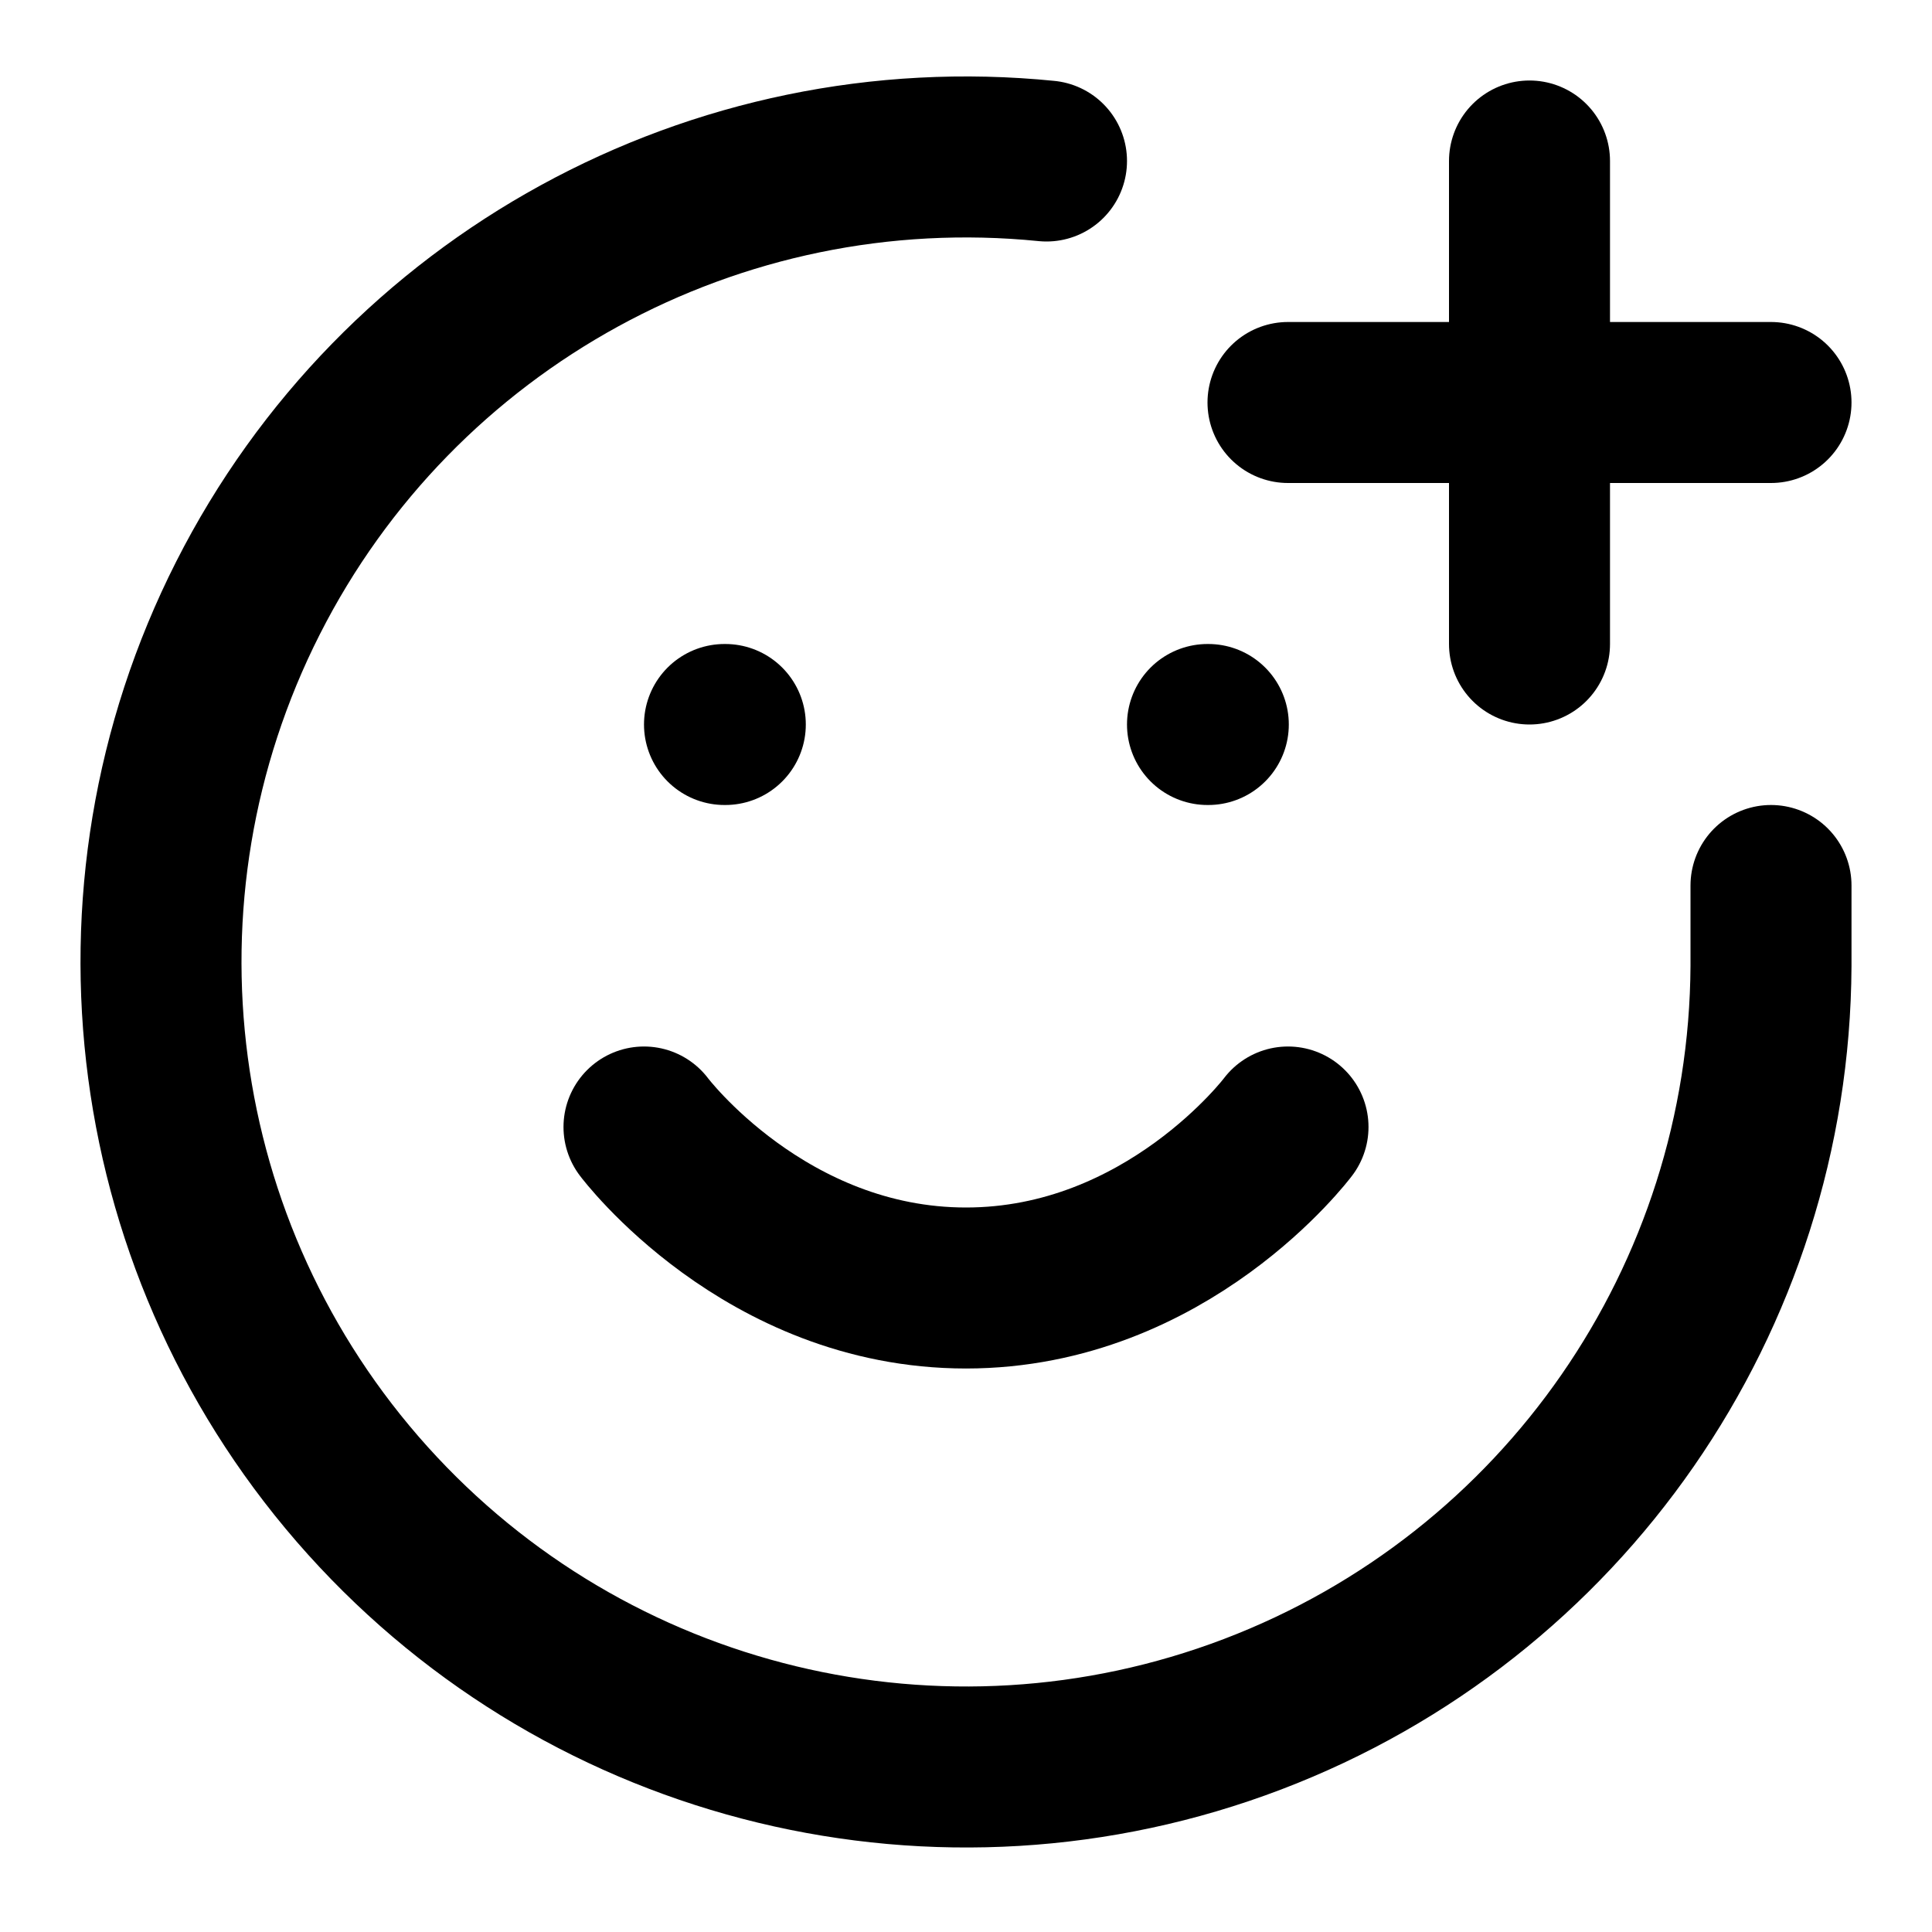
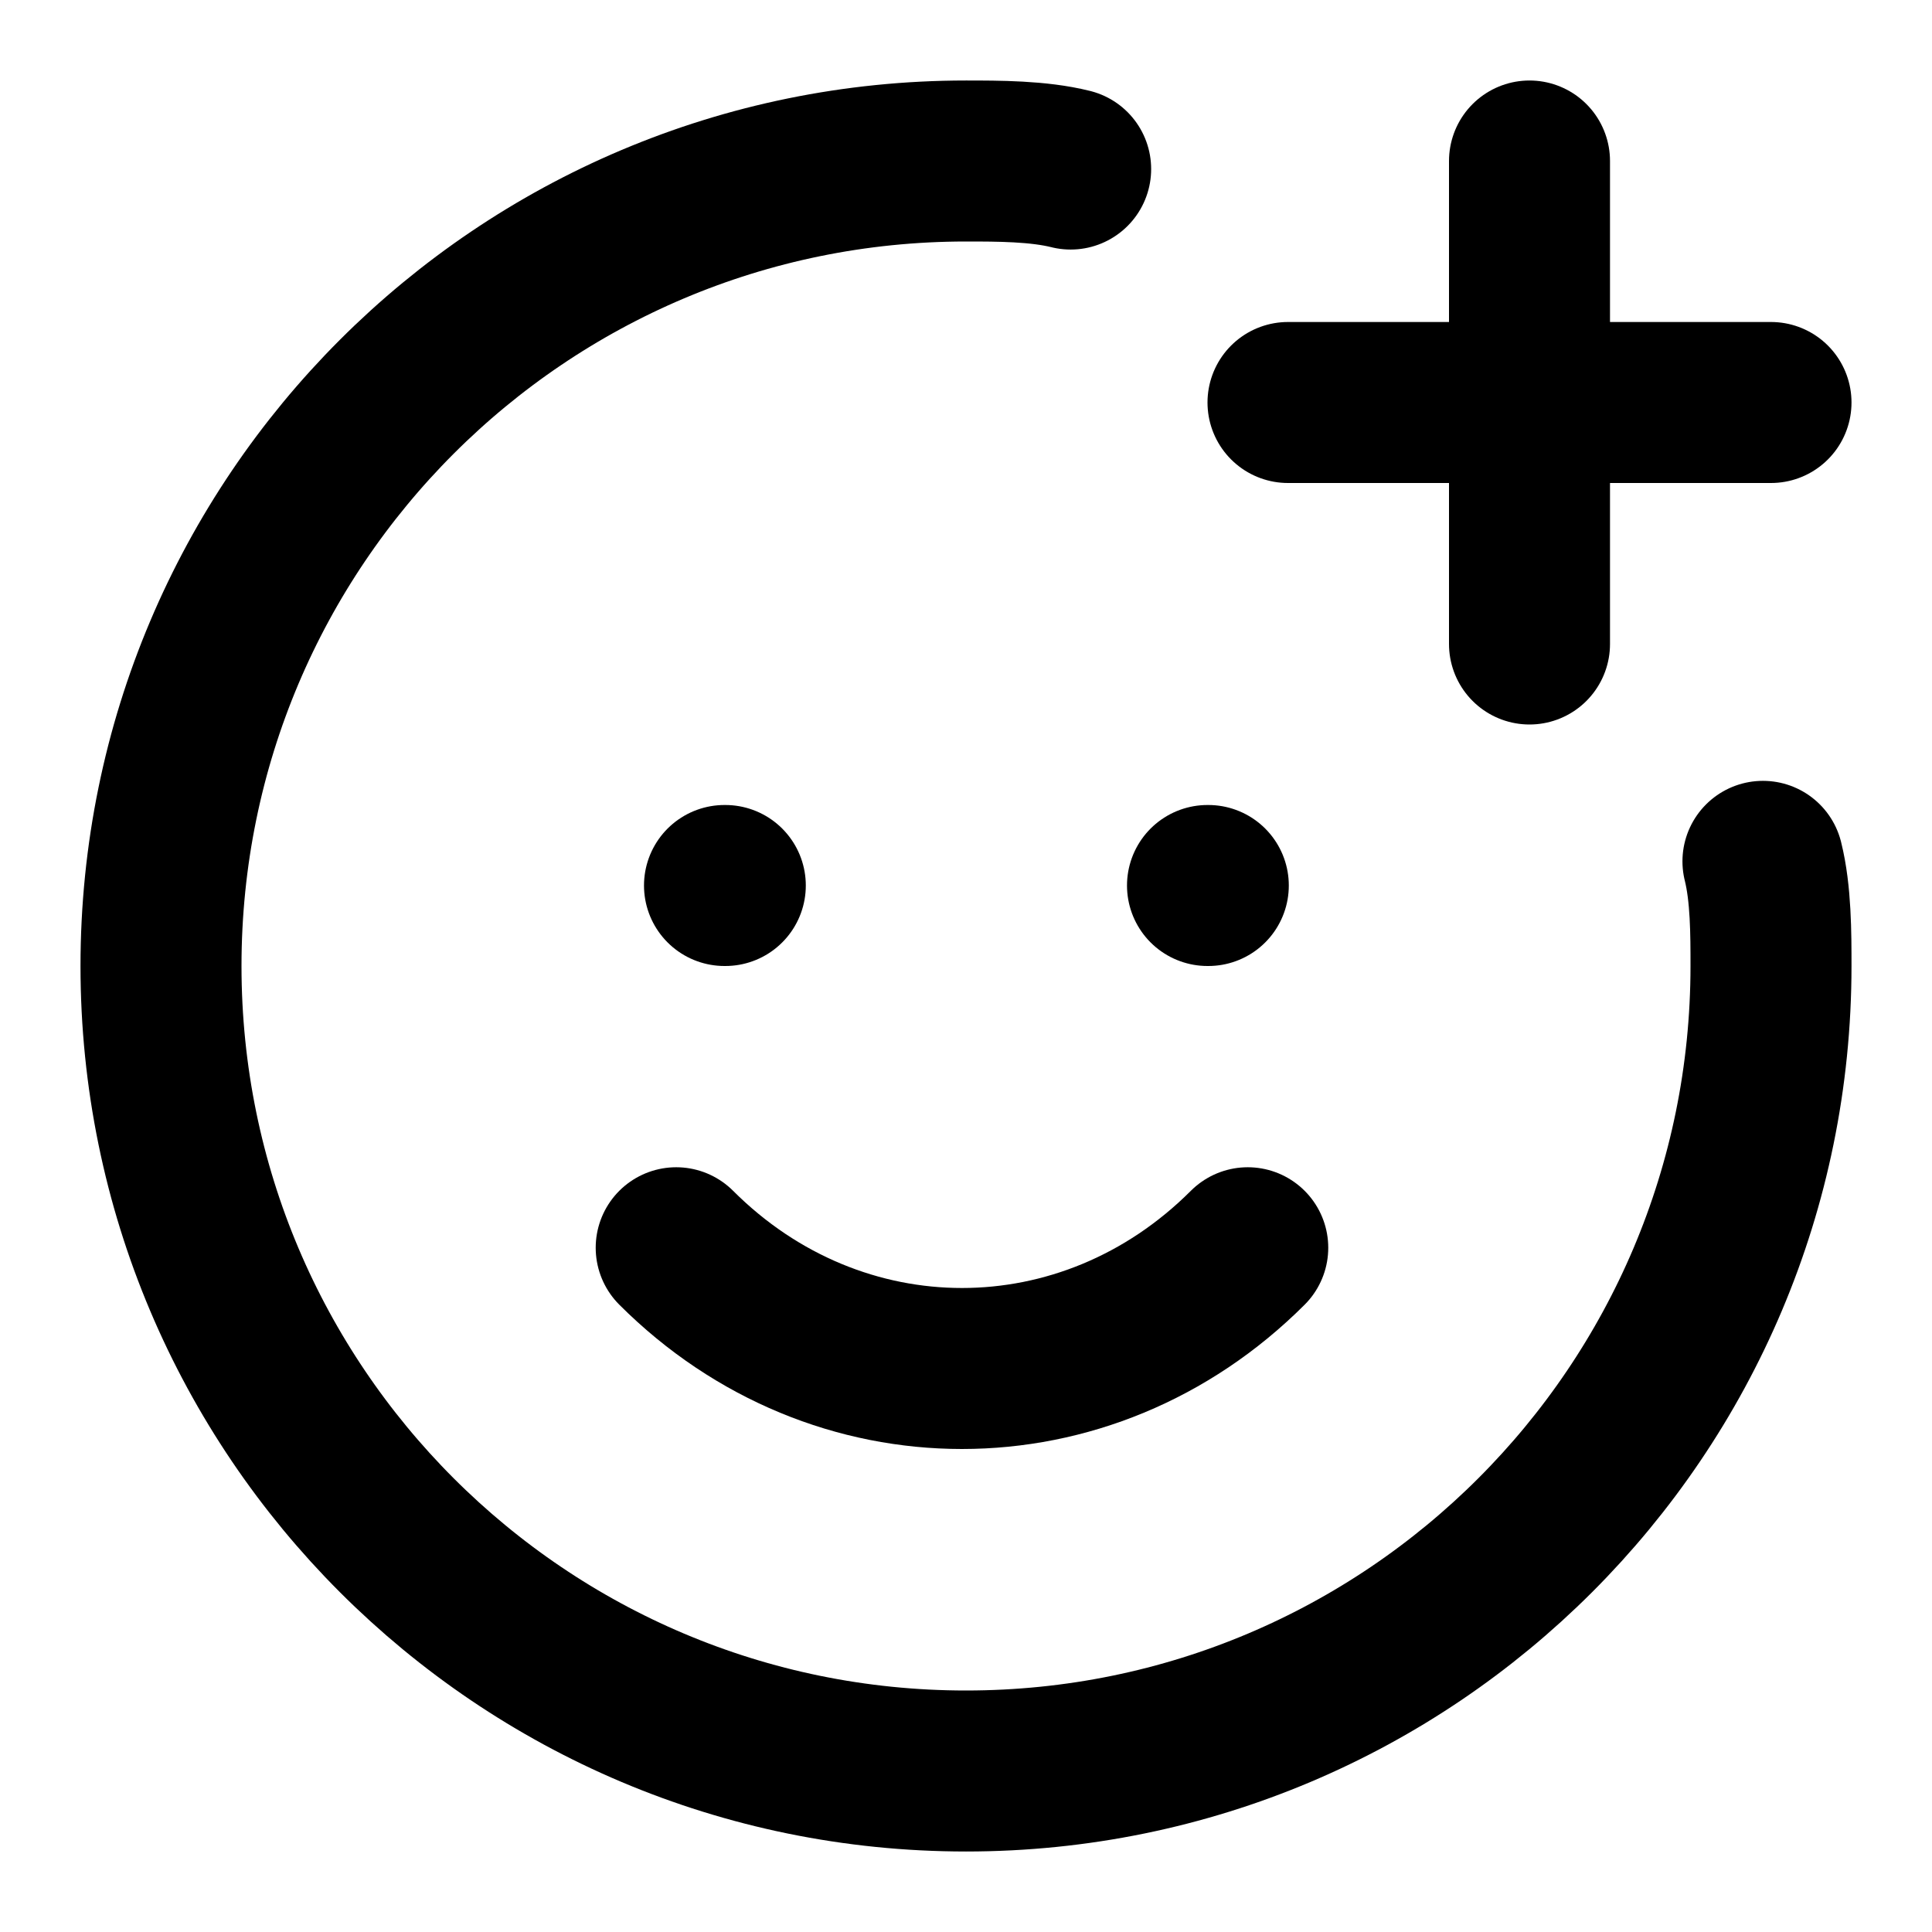
<svg xmlns="http://www.w3.org/2000/svg" width="24" height="24" viewBox="0 0 24 24" fill="none" stroke="currentColor" stroke-width="2" stroke-linecap="round" stroke-linejoin="round">
-   <path d="M22 11v1a10 10 0 1 1-9-10" />
-   <path d="M8 14s1.5 2 4 2 4-2 4-2" />
-   <line x1="9" x2="9.01" y1="9" y2="9" />
-   <line x1="15" x2="15.01" y1="9" y2="9" />
  <path d="M16 5h6" />
  <path d="M19 2v6" />
+   <path d="M13.3 2.1C12.9 2 12.4 2 12 2a10 10 0 1 0 10 10c0-.4 0-.9-.1-1.3" />
+   <path d="M9 11h.01" />
+   <path d="M15 11h.01" />
+   <path d="M15.5 15.5c-2 2-5.1 2-7.1 0" />
</svg>
